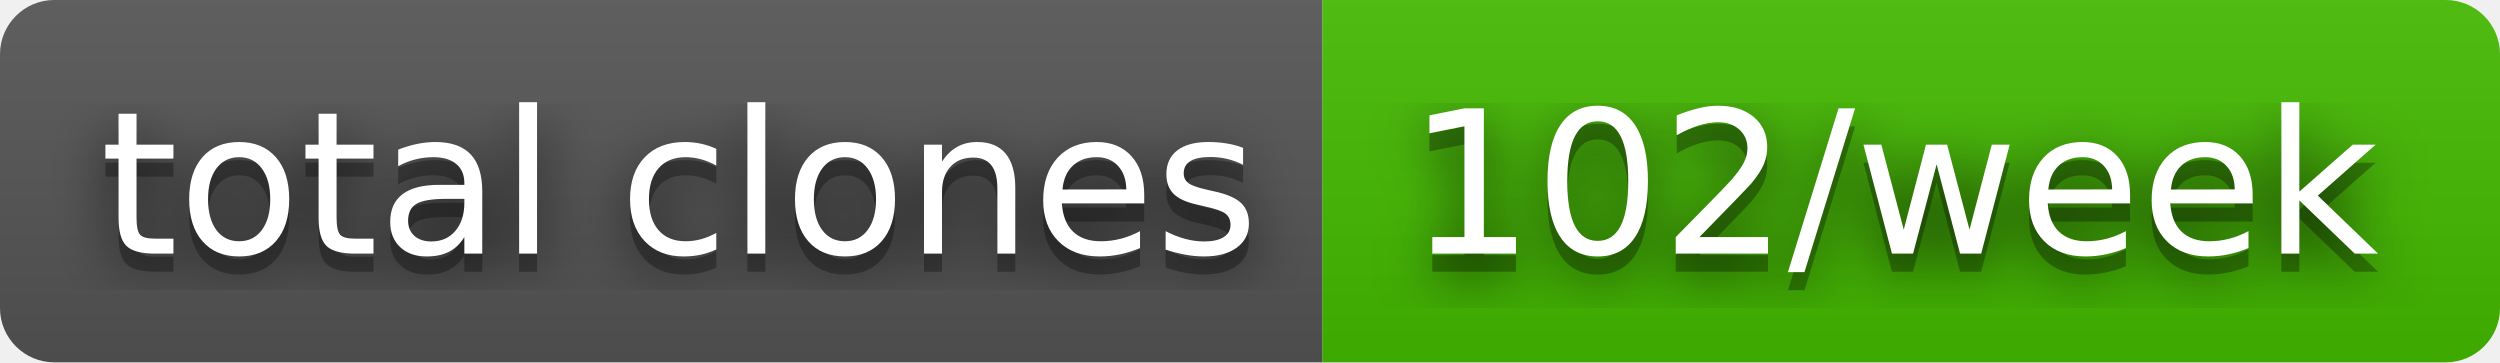
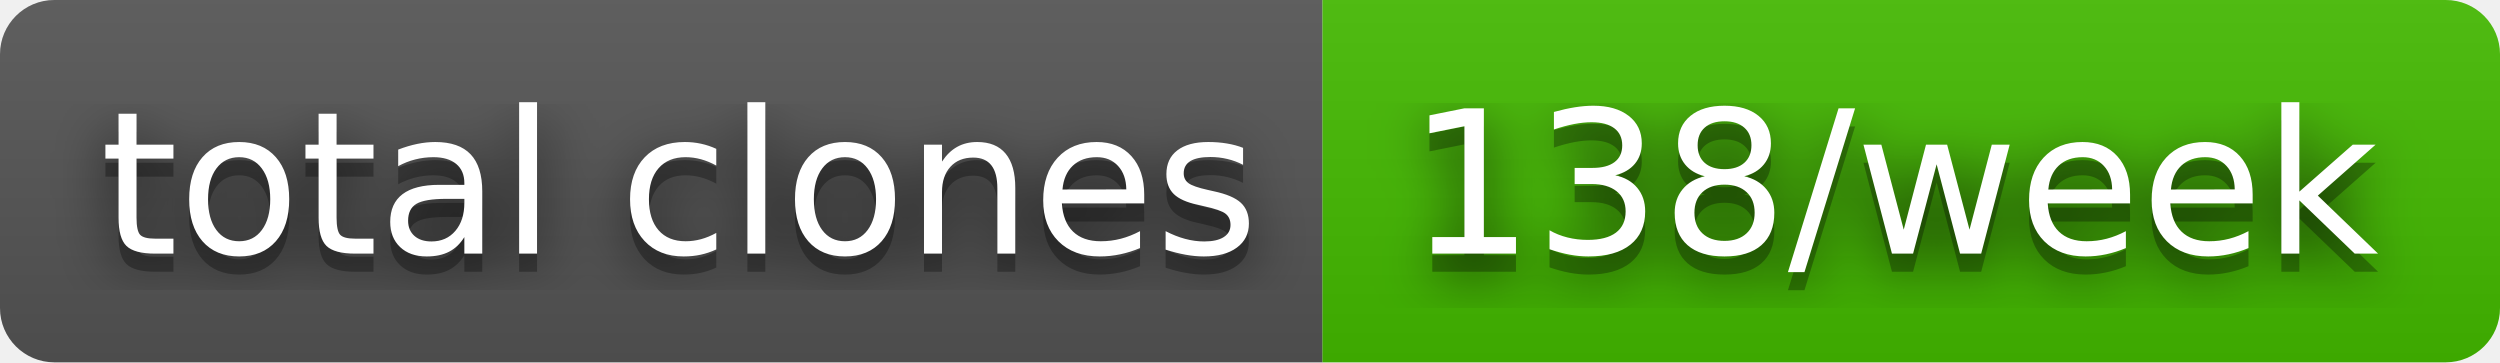
- <svg xmlns="http://www.w3.org/2000/svg" width="138" height="20" role="img" aria-label="total clones: 102/week">
+ <svg xmlns="http://www.w3.org/2000/svg" width="138" height="20" role="img" aria-label="total clones: 138/week">
  <filter id="blur">
    <feGaussianBlur stdDeviation="16" />
  </filter>
  <linearGradient id="s" x2="0" y2="100%">
    <stop offset="0" stop-color="#bbb" stop-opacity=".1" />
    <stop offset="1" stop-opacity=".1" />
  </linearGradient>
  <clipPath id="r">
    <rect width="138" height="20" rx="3" />
  </clipPath>
  <g clip-path="url(#r)">
    <rect width="73" height="20" fill="#555" />
    <rect x="73" width="65" height="20" fill="#4b0" />
    <rect width="138" height="20" fill="url(#s)" />
  </g>
  <g fill="#fff" text-anchor="middle" font-family="Verdana,Geneva,DejaVu Sans,sans-serif" text-rendering="geometricPrecision" font-size="110">
    <g transform="scale(.1)">
      <g aria-hidden="true" fill="#010101">
        <text x="375" y="150" fill-opacity=".8" filter="url(#blur)" textLength="630">total clones</text>
        <text x="375" y="150" fill-opacity=".3" textLength="630">total clones</text>
      </g>
      <text x="375" y="140" textLength="630">total clones</text>
    </g>
    <g transform="scale(.1)">
      <g aria-hidden="true" fill="#010101">
-         <text x="1045" y="150" fill-opacity=".8" filter="url(#blur)" textLength="550">102/week</text>
-         <text x="1045" y="150" fill-opacity=".3" textLength="550">102/week</text>
+         <text x="1045" y="150" fill-opacity=".8" filter="url(#blur)" textLength="550">138/week</text>
+         <text x="1045" y="150" fill-opacity=".3" textLength="550">138/week</text>
      </g>
-       <text x="1045" y="140" textLength="550">102/week</text>
+       <text x="1045" y="140" textLength="550">138/week</text>
    </g>
  </g>
</svg>
